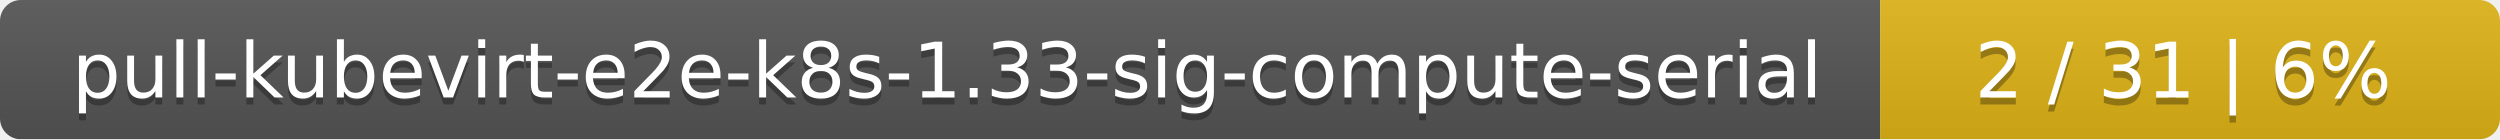
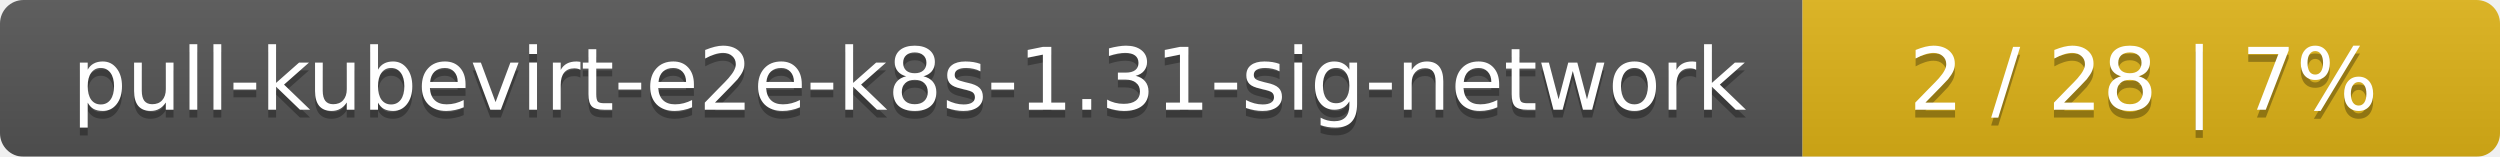
- <svg xmlns="http://www.w3.org/2000/svg" width="359" height="20">
+ <svg xmlns="http://www.w3.org/2000/svg" width="319" height="20">
  <linearGradient id="smooth" x2="0" y2="100%">
    <stop offset="0" stop-color="#bbb" stop-opacity=".1" />
    <stop offset="1" stop-opacity=".1" />
  </linearGradient>
  <mask id="round">
-     <rect width="359" height="20" rx="3" fill="#fff" />
+     <rect width="319" height="20" rx="3" fill="#fff" />
  </mask>
  <g mask="url(#round)">
-     <rect width="270" height="20" fill="#555" />
-     <rect x="270" width="89" height="20" fill="#dfb317" />
-     <rect width="359" height="20" fill="url(#smooth)" />
+     <rect width="230" height="20" fill="#555" />
+     <rect x="230" width="89" height="20" fill="#dfb317" />
+     <rect width="319" height="20" fill="url(#smooth)" />
  </g>
  <g fill="#fff" text-anchor="middle" font-family="DejaVu Sans,Verdana,Geneva,sans-serif" font-size="11">
-     <text x="136" y="15" fill="#010101" fill-opacity=".3">pull-kubevirt-e2e-k8s-1.33-sig-compute-serial</text>
-     <text x="136" y="14">pull-kubevirt-e2e-k8s-1.33-sig-compute-serial</text>
-     <text x="313.5" y="15" fill="#010101" fill-opacity=".3">2 / 31    |    6%</text>
-     <text x="313.5" y="14">2 / 31    |    6%</text>
+     <text x="116" y="15" fill="#010101" fill-opacity=".3">pull-kubevirt-e2e-k8s-1.31-sig-network</text>
+     <text x="116" y="14">pull-kubevirt-e2e-k8s-1.31-sig-network</text>
+     <text x="273.5" y="15" fill="#010101" fill-opacity=".3">2 / 28    |    7%</text>
+     <text x="273.5" y="14">2 / 28    |    7%</text>
  </g>
</svg>
